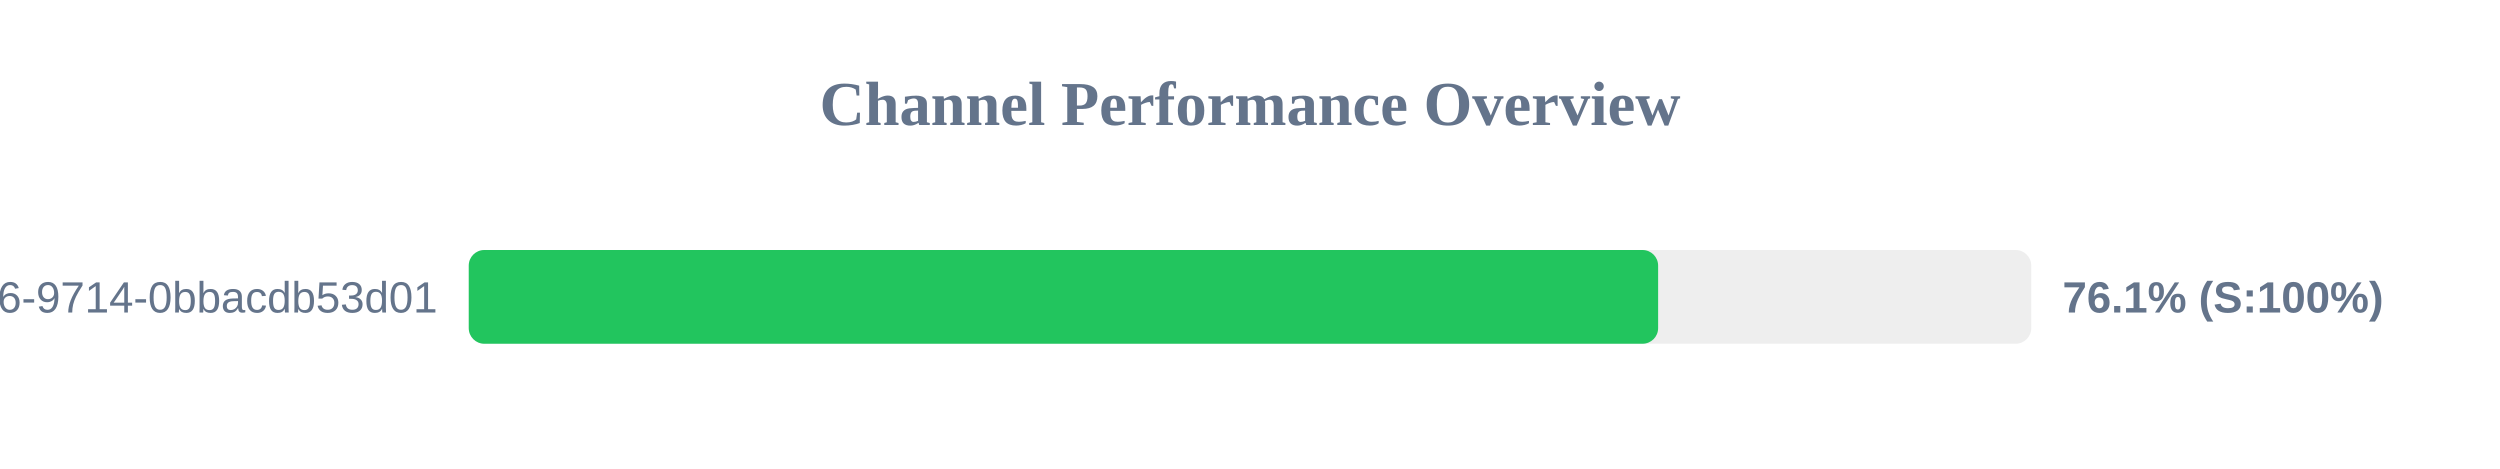
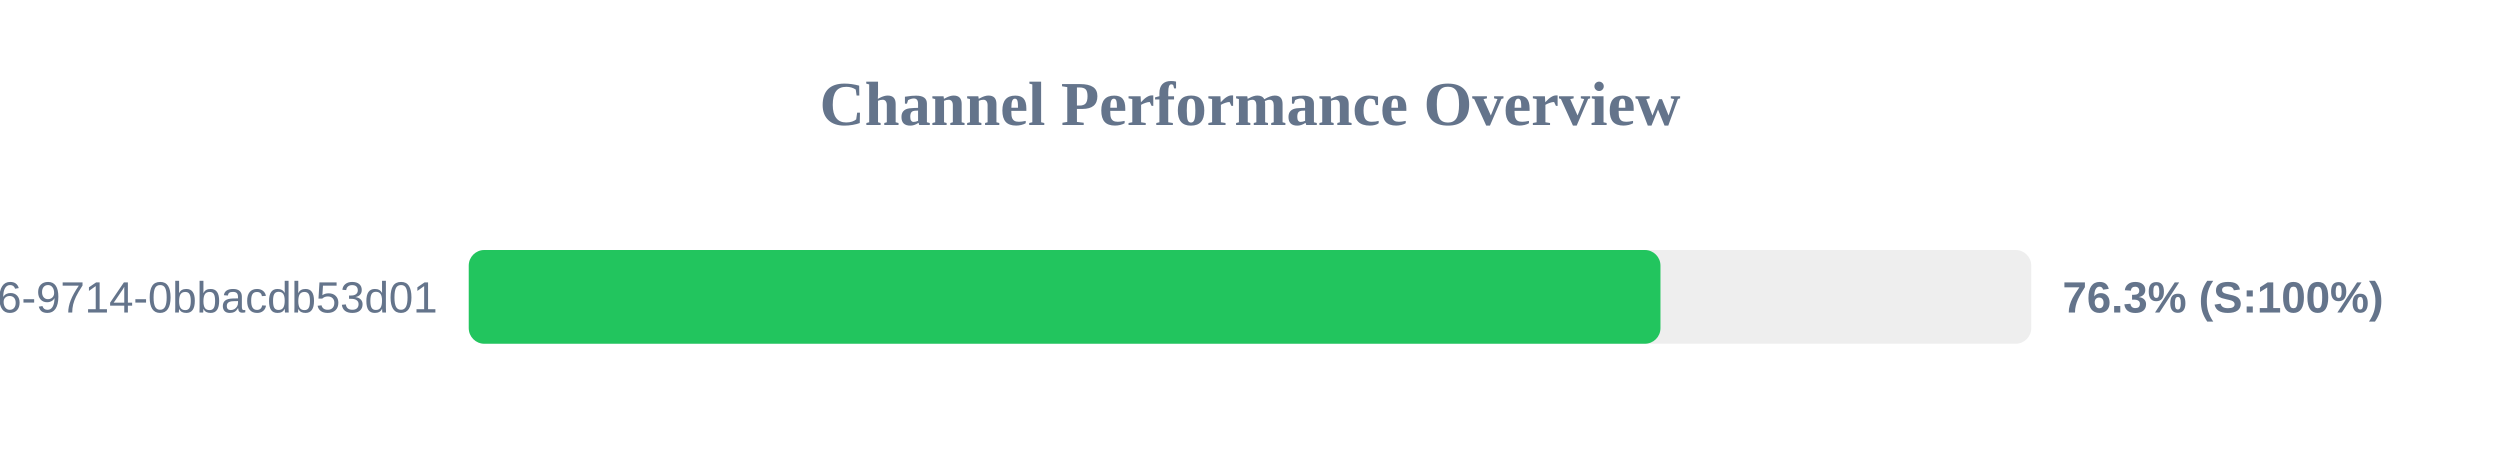
<svg xmlns="http://www.w3.org/2000/svg" width="800" height="150" version="1.1">
  <style>
        .row { font: 14px Arial; fill: #64748b; }
        .score { font: bold 14px Arial; fill: #64748b; }
    </style>
  <text x="400" y="40" text-anchor="middle" font-size="20px" font-weight="bold" fill="#64748b">Channel Performance Overview</text>
  <rect x="150" y="80" width="500" height="30" fill="#eee" rx="5" />
-   <rect x="150" y="80" width="380.6" height="30" fill="#22c55e" rx="5" />
+   <rect x="150" y="80" width="381.35" height="30" fill="#22c55e" rx="5" />
  <text x="140" y="100" text-anchor="end" class="row">?uuid=23125f6e-ec56-4c26-9714-0bbacdb53d01</text>
-   <text x="660" y="100" text-anchor="start" class="score">76.1% (S:100%)</text>
+   <text x="660" y="100" text-anchor="start" class="score">76.3% (S:100%)</text>
</svg>
